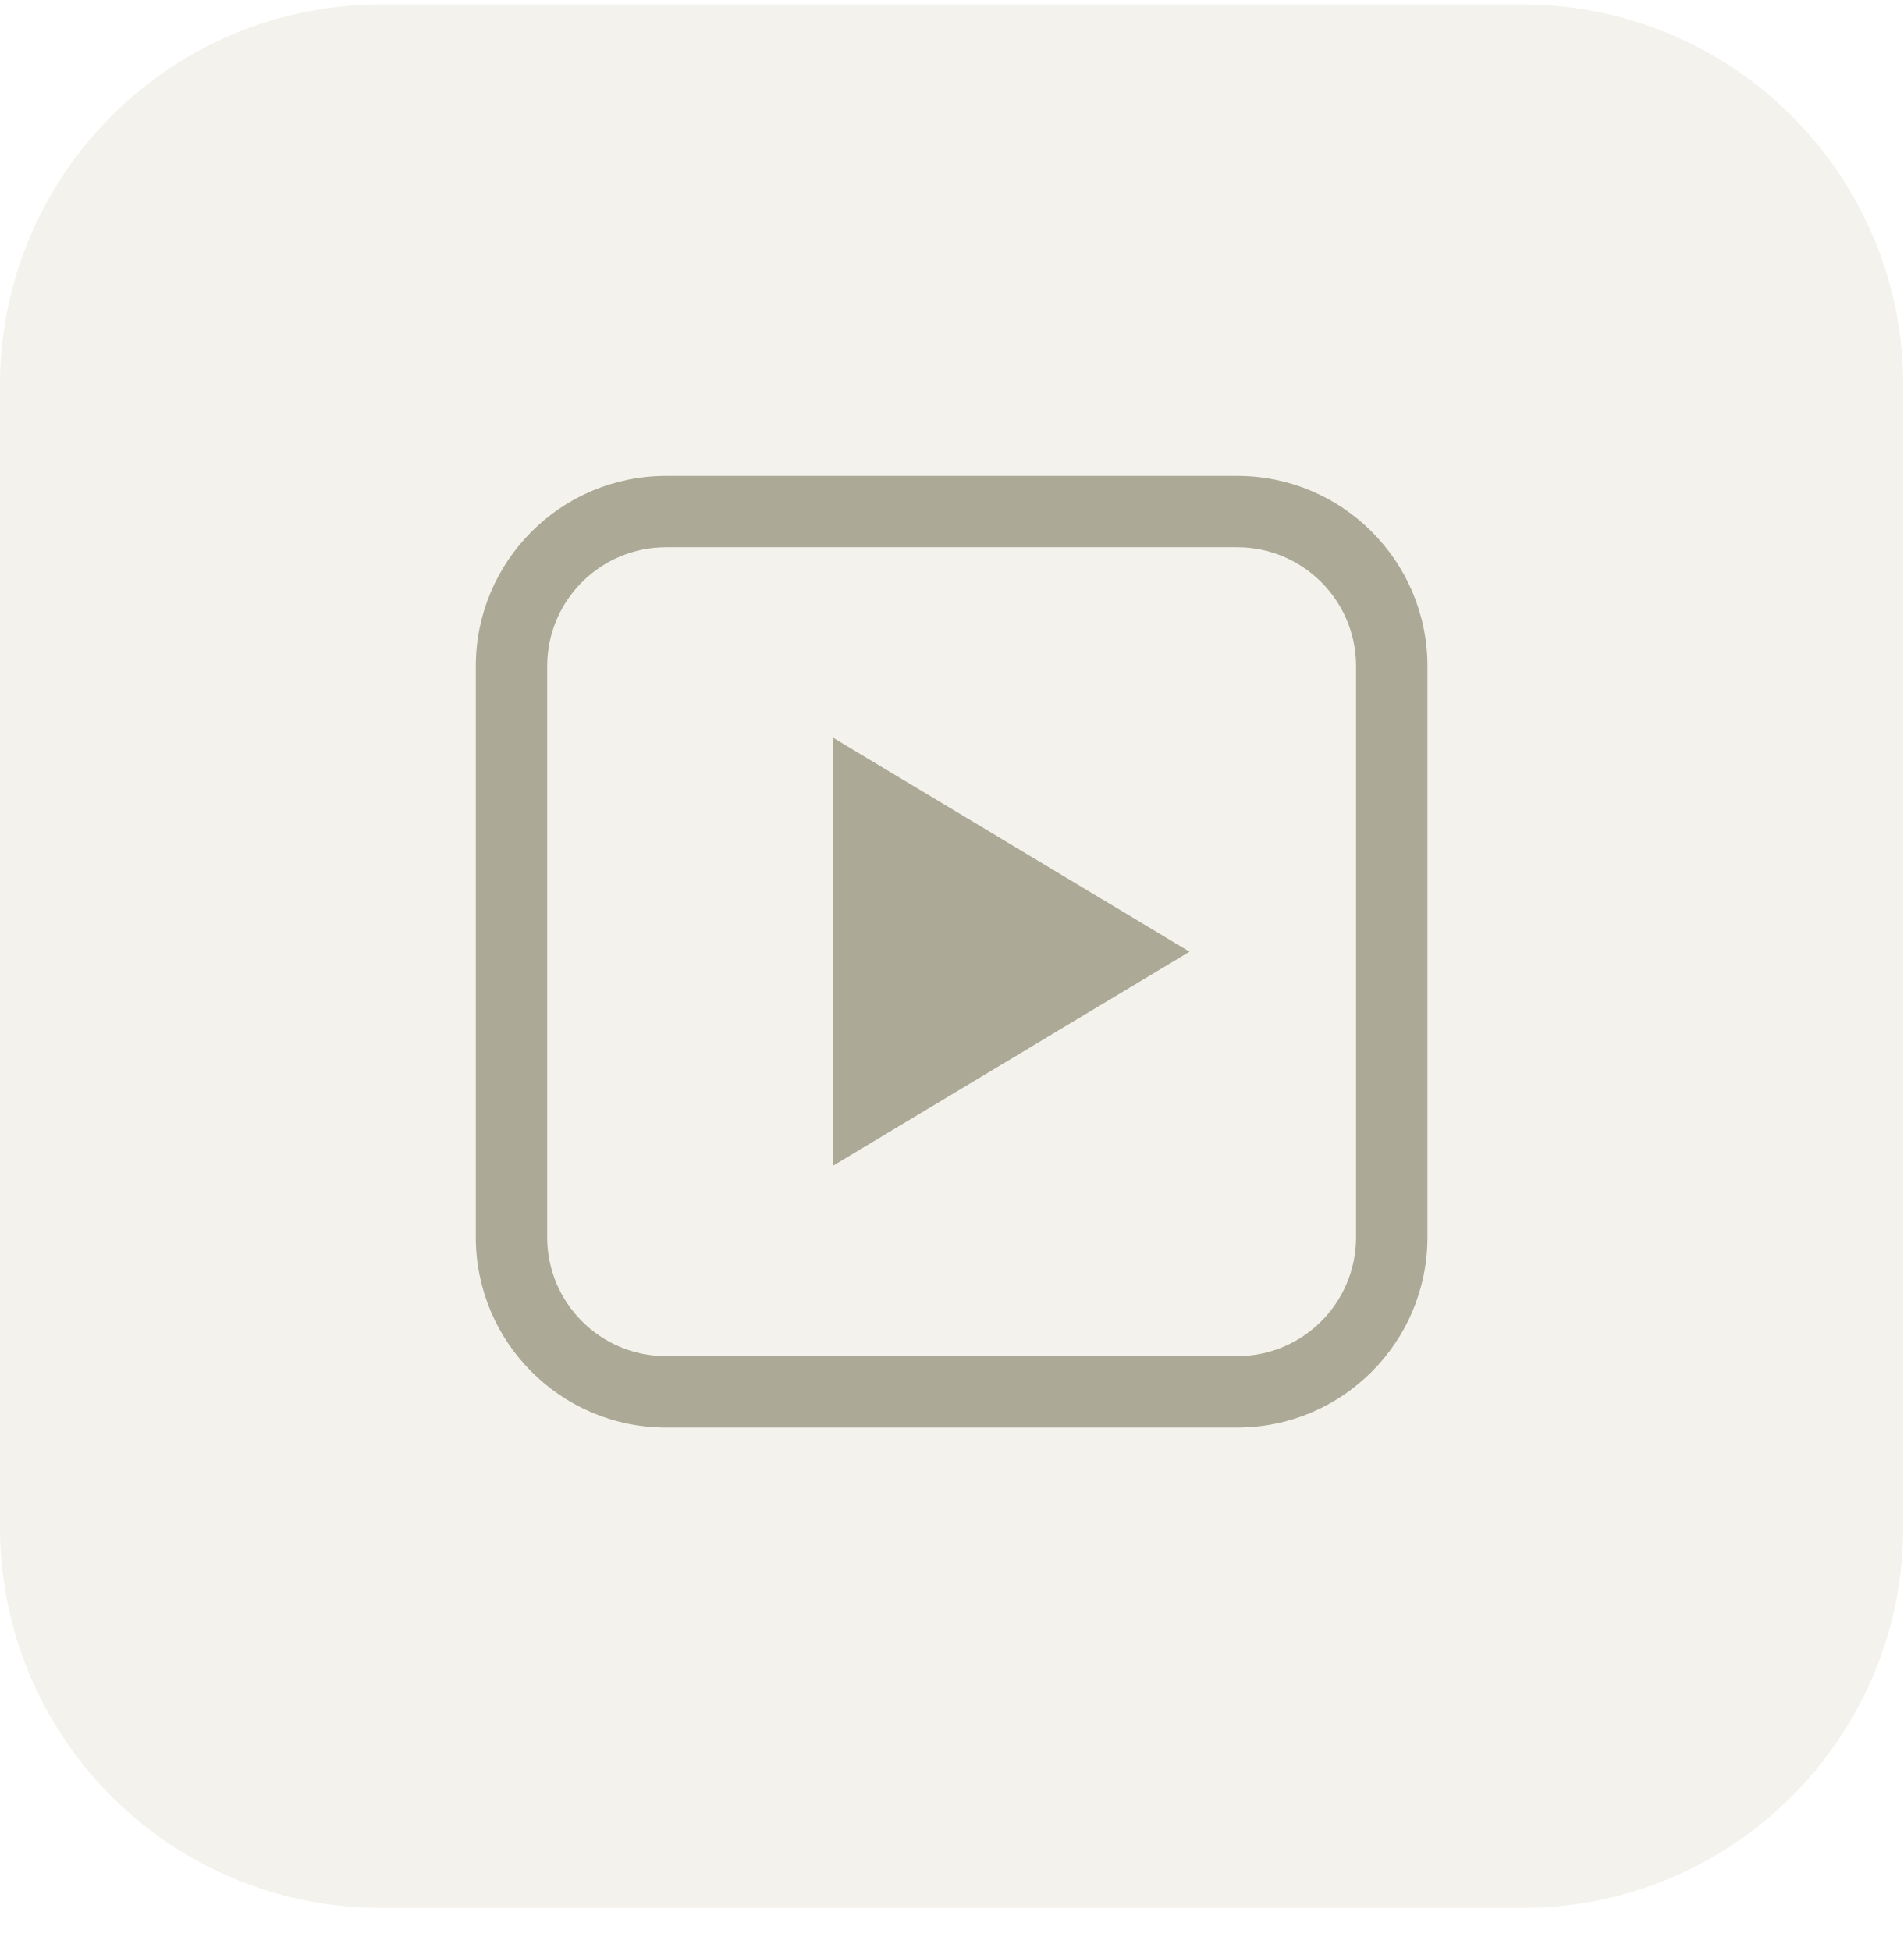
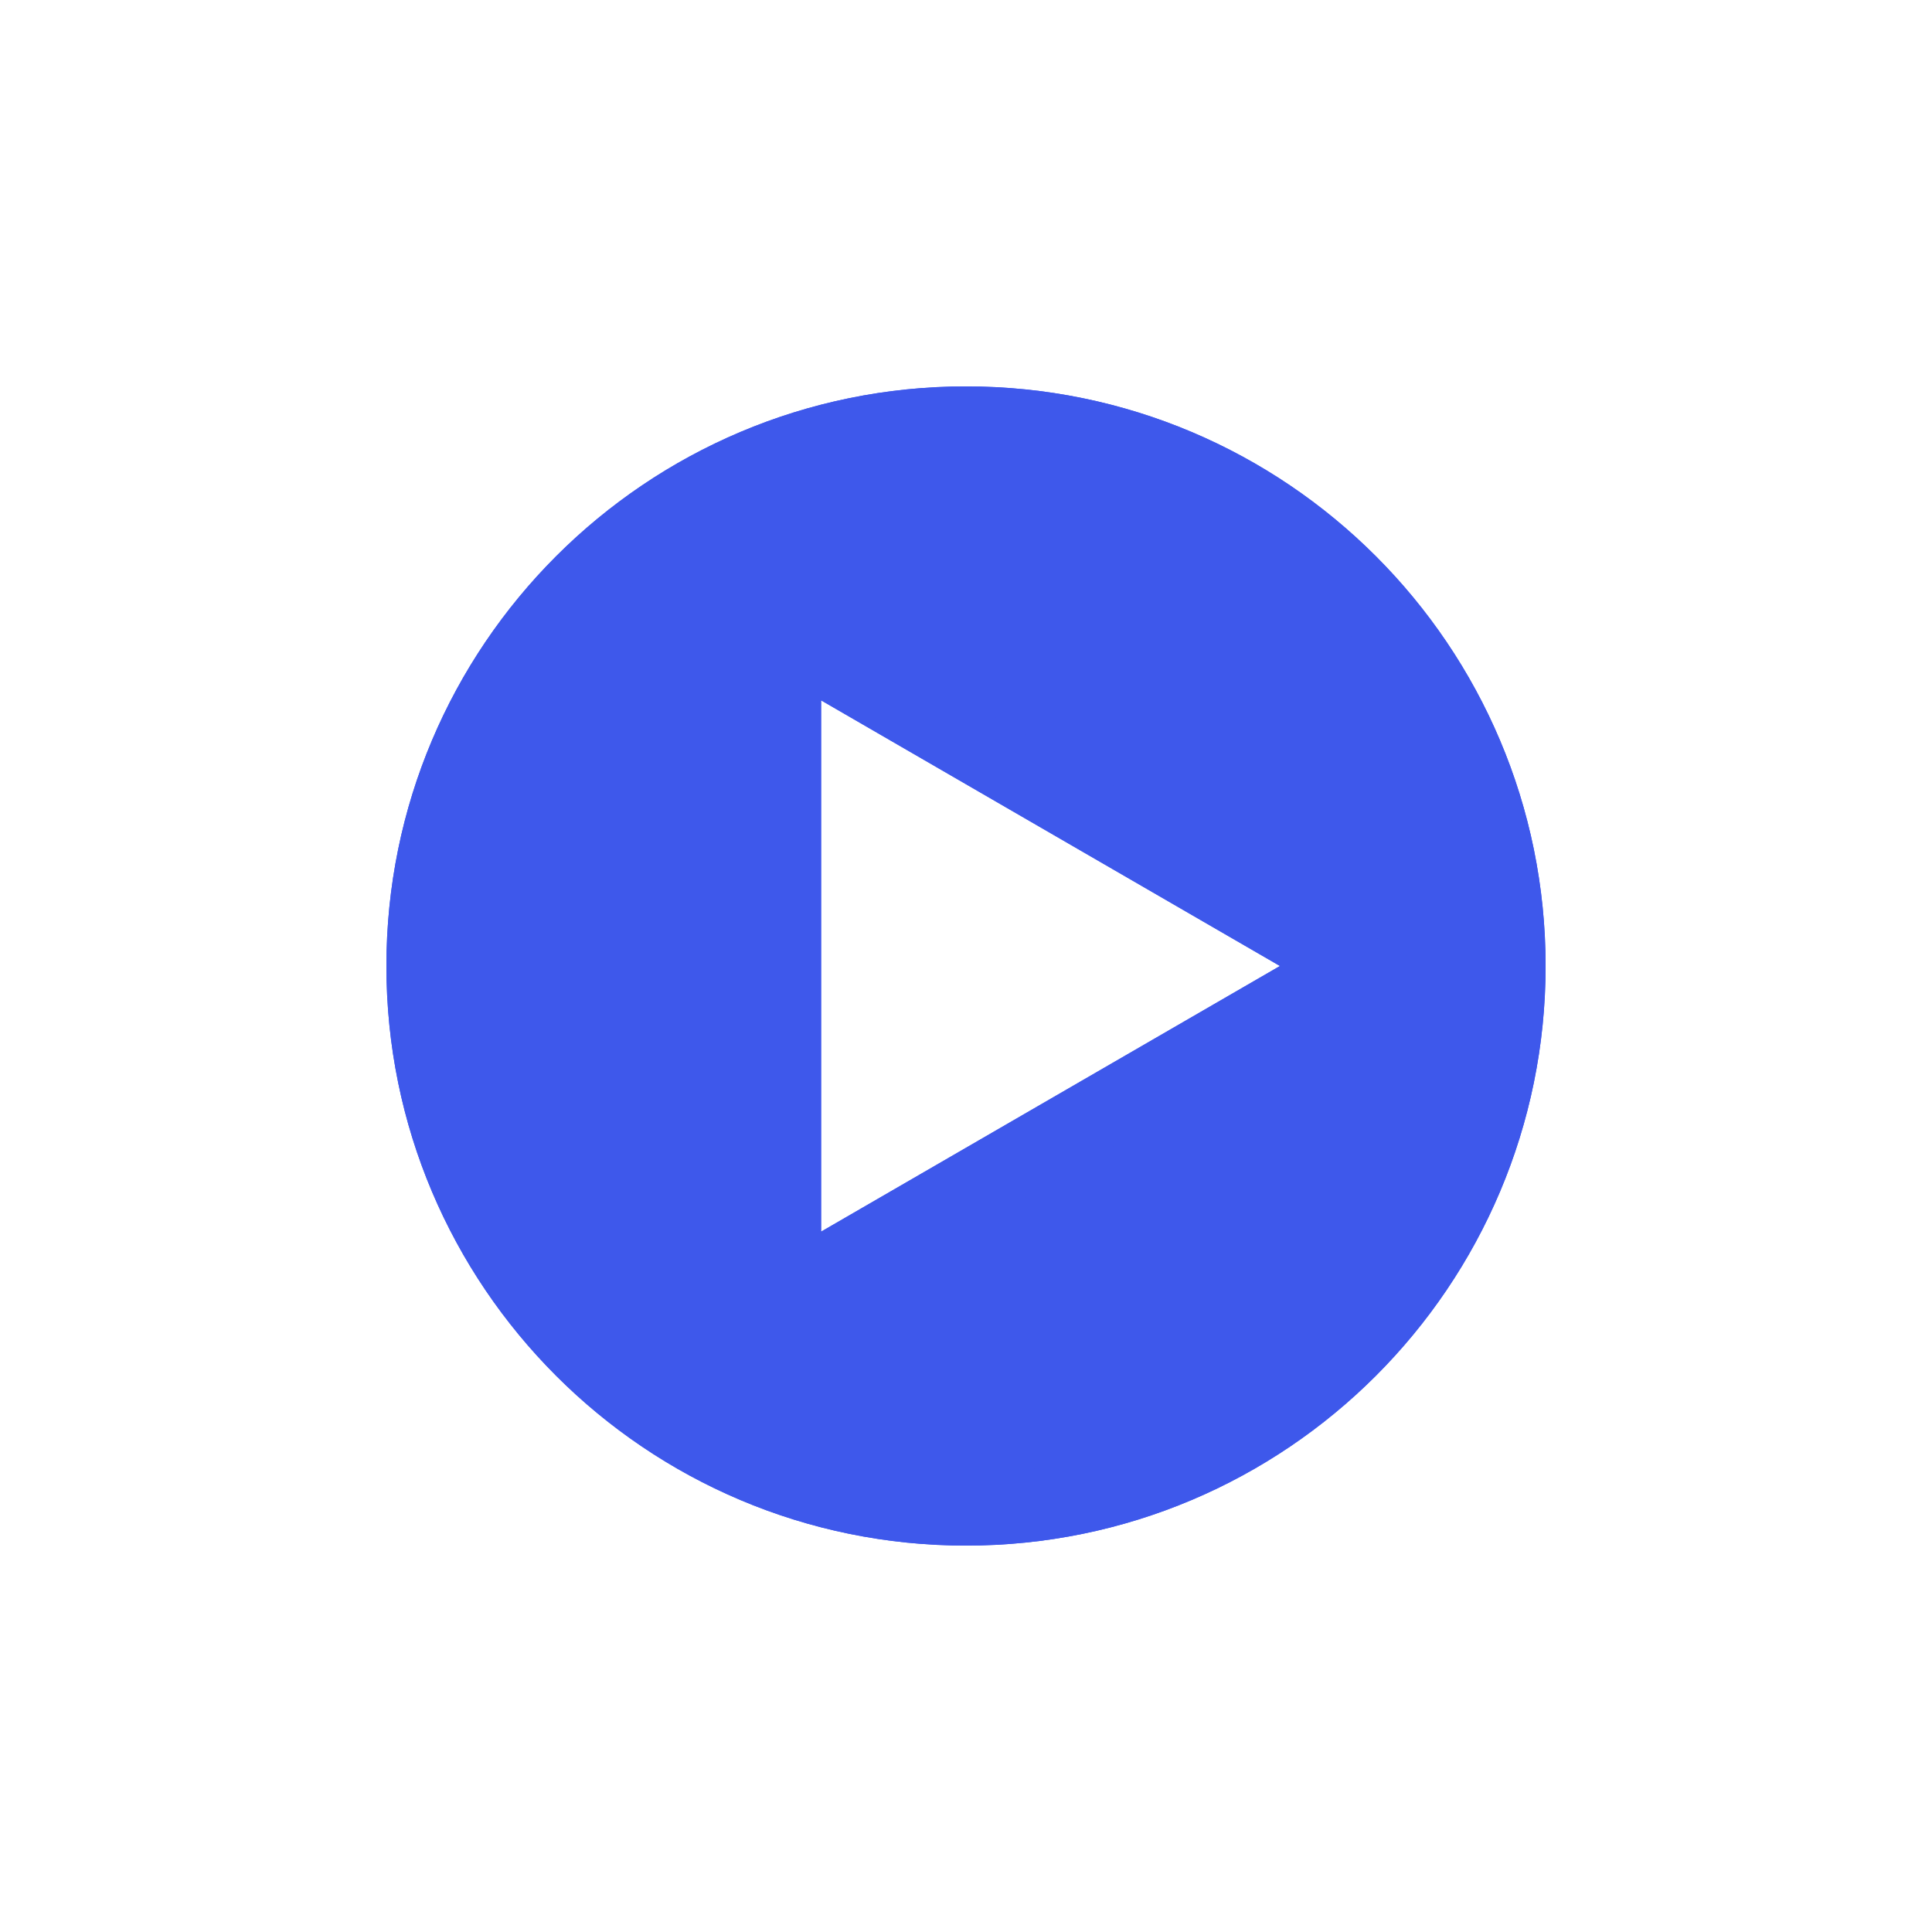
- <svg xmlns="http://www.w3.org/2000/svg" width="40" height="41" viewBox="0 0 40 41" fill="none">
-   <rect y="0.094" width="40" height="40" rx="8" fill="#F3F2EC" />
-   <path d="M25 20L17.504 15.5V24.5L25 20Z" fill="#ACA996" />
-   <path fill-rule="evenodd" clip-rule="evenodd" d="M26 11.5H14C12.619 11.5 11.5 12.619 11.5 14V26C11.5 27.381 12.619 28.5 14 28.5H26C27.381 28.5 28.5 27.381 28.5 26V14C28.5 12.619 27.381 11.5 26 11.5ZM14 10C11.791 10 10 11.791 10 14V26C10 28.209 11.791 30 14 30H26C28.209 30 30 28.209 30 26V14C30 11.791 28.209 10 26 10H14Z" fill="#ACA996" />
+ <svg xmlns="http://www.w3.org/2000/svg" width="40" height="40" viewBox="0 0 40 40" fill="none">
+   <path fill-rule="evenodd" clip-rule="evenodd" d="M20 8C13.373 8 8 13.373 8 20C8 26.627 13.373 32 20 32C26.627 32 32 26.627 32 20C32 13.373 26.627 8 20 8ZM17 14.5L26.5 20L17 25.5V14.5Z" fill="#3E58EB" />
+   <path fill-rule="evenodd" clip-rule="evenodd" d="M29.494 20L15.5 28.102V11.898L29.494 20ZM20 9.5C14.201 9.5 9.5 14.201 9.5 20C9.5 25.799 14.201 30.5 20 30.5C25.799 30.5 30.5 25.799 30.5 20C30.5 14.201 25.799 9.5 20 9.5ZM17 14.5V25.5L26.5 20L17 14.5ZM8 20C8 13.373 13.373 8 20 8C26.627 8 32 13.373 32 20C32 26.627 26.627 32 20 32C13.373 32 8 26.627 8 20Z" fill="#3E58EB" />
</svg>
